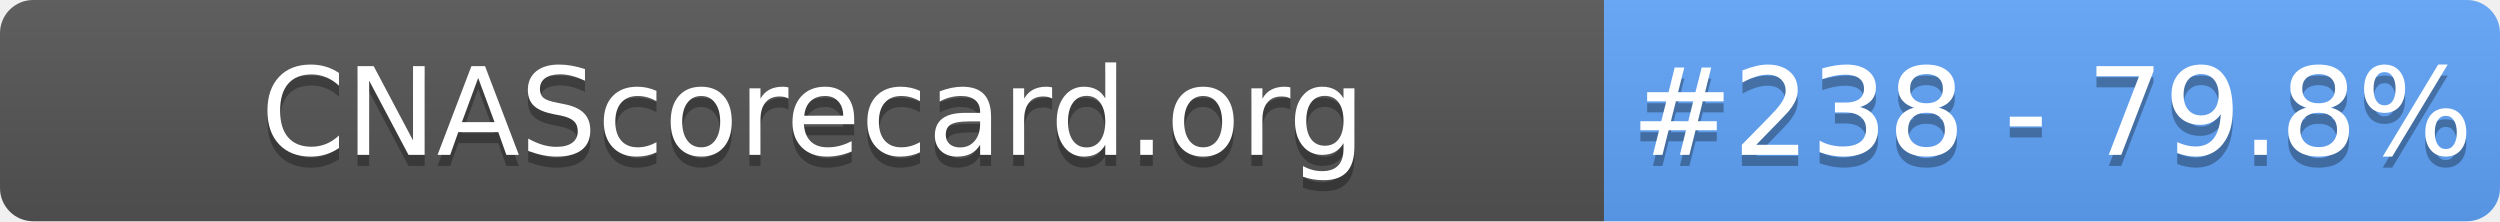
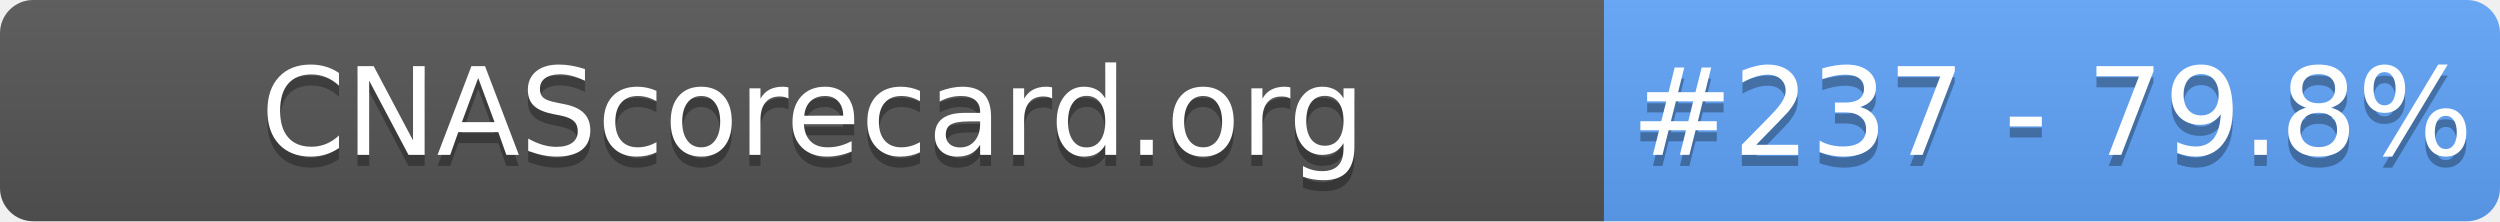
- <svg xmlns="http://www.w3.org/2000/svg" width="226" height="20" role="img" aria-label="CNAScorecard.org: #238 - 79.8%">
+ <svg xmlns="http://www.w3.org/2000/svg" width="226" height="20" role="img" aria-label="CNAScorecard.org: #237 - 79.8%">
  <linearGradient id="s" x2="0" y2="100%">
    <stop offset="0" stop-color="#bbb" stop-opacity=".1" />
    <stop offset="1" stop-opacity=".1" />
  </linearGradient>
  <clipPath id="r">
    <rect width="226" height="20" rx="3" fill="#fff" />
  </clipPath>
  <g clip-path="url(#r)">
    <rect width="145" height="20" fill="#555" />
    <rect x="145" width="81" height="20" fill="#60A5FA" />
    <rect width="226" height="20" fill="url(#s)" />
  </g>
  <g fill="#fff" text-anchor="middle" font-family="Verdana,Geneva,DejaVu Sans,sans-serif" text-rendering="geometricPrecision" font-size="110">
    <text aria-hidden="true" x="735" y="150" fill="#010101" fill-opacity=".3" transform="scale(.1)" textLength="1350">CNAScorecard.org</text>
    <text x="735" y="140" transform="scale(.1)" fill="#fff" textLength="1350">CNAScorecard.org</text>
-     <text aria-hidden="true" x="1855" y="150" fill="#010101" fill-opacity=".3" transform="scale(.1)" textLength="660">#238 - 79.8%</text>
-     <text x="1855" y="140" transform="scale(.1)" fill="#fff" textLength="660">#238 - 79.8%</text>
+     <text aria-hidden="true" x="1855" y="150" fill="#010101" fill-opacity=".3" transform="scale(.1)" textLength="660">#237 - 79.8%</text>
+     <text x="1855" y="140" transform="scale(.1)" fill="#fff" textLength="660">#237 - 79.8%</text>
  </g>
</svg>
